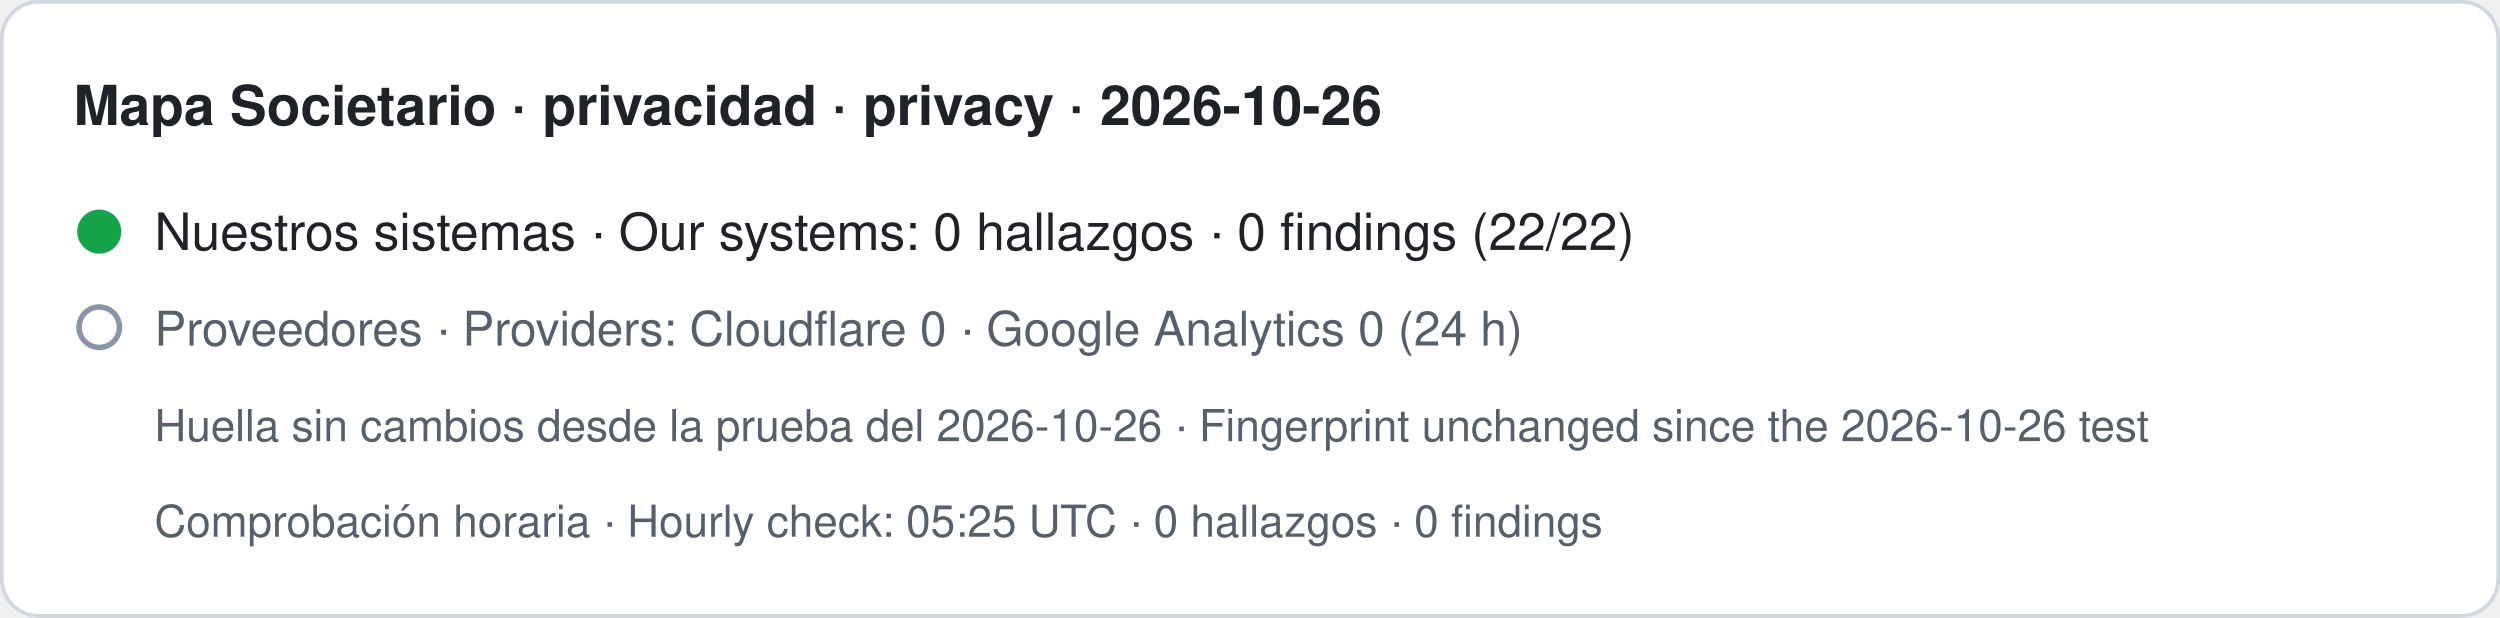
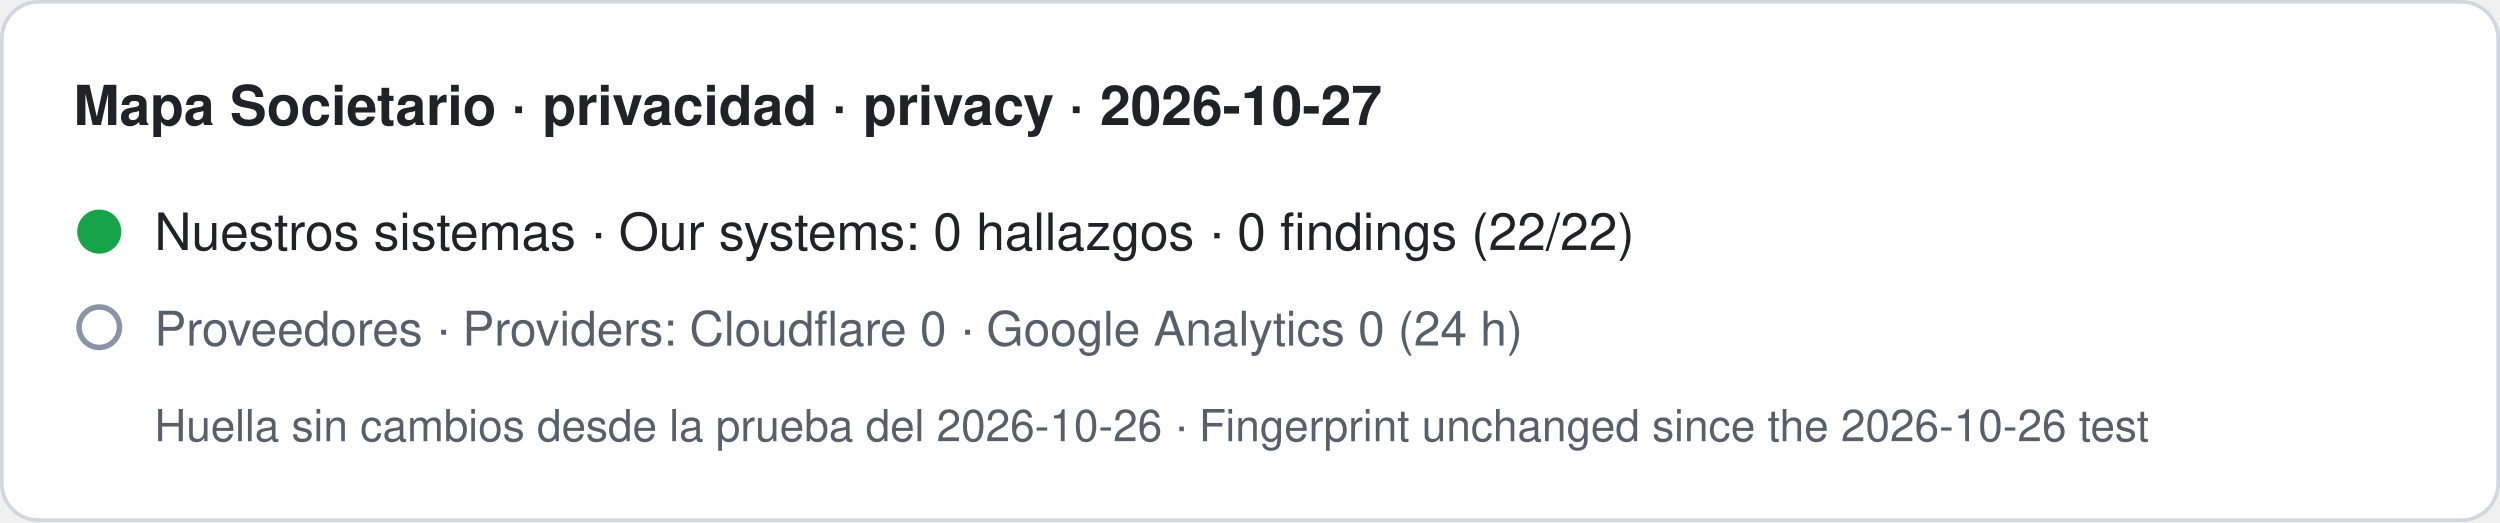
- <svg xmlns="http://www.w3.org/2000/svg" width="680" height="168" viewBox="0 0 680 168" role="img" aria-label="Mapa Societario · privacidad · privacy · 2026-10-26. Nuestros sistemas · Our systems: 0 hallazgos · 0 findings (22/22). Proveedores · Providers: Cloudflare 0 · Google Analytics 0 (24 h). Huella sin cambios desde la prueba del 2026-10-26 · Fingerprint unchanged since the 2026-10-26 test. Comprobación horaria · Hourly check: 05:25 UTC · 0 hallazgos · 0 findings">
-   <rect x="0.5" y="0.5" width="679" height="167" rx="10" fill="#ffffff" stroke="#d0d7de" />
-   <text x="20" y="34" font-family="-apple-system,BlinkMacSystemFont,Segoe UI,Helvetica,Arial,sans-serif" font-size="15" font-weight="600" fill="#1f2328">Mapa Societario · privacidad · privacy · 2026-10-26</text>
+ <svg xmlns="http://www.w3.org/2000/svg" width="680" height="142" viewBox="0 0 680 142" role="img" aria-label="Mapa Societario · privacidad · privacy · 2026-10-27. Nuestros sistemas · Our systems: 0 hallazgos · 0 findings (22/22). Proveedores · Providers: Cloudflare 0 · Google Analytics 0 (24 h). Huella sin cambios desde la prueba del 2026-10-26 · Fingerprint unchanged since the 2026-10-26 test">
+   <rect x="0.5" y="0.5" width="679" height="141" rx="10" fill="#ffffff" stroke="#d0d7de" />
+   <text x="20" y="34" font-family="-apple-system,BlinkMacSystemFont,Segoe UI,Helvetica,Arial,sans-serif" font-size="15" font-weight="600" fill="#1f2328">Mapa Societario · privacidad · privacy · 2026-10-27</text>
  <circle cx="27" cy="63" r="6" fill="#16a34a" />
  <text x="42" y="68" font-family="-apple-system,BlinkMacSystemFont,Segoe UI,Helvetica,Arial,sans-serif" font-size="14" fill="#1f2328">Nuestros sistemas · Our systems: 0 hallazgos · 0 findings (22/22)</text>
  <circle cx="27" cy="89" r="5.5" fill="none" stroke="#8a94a6" stroke-width="1.5" />
  <text x="42" y="94" font-family="-apple-system,BlinkMacSystemFont,Segoe UI,Helvetica,Arial,sans-serif" font-size="13" fill="#57606a">Proveedores · Providers: Cloudflare 0 · Google Analytics 0 (24 h)</text>
  <text x="42" y="120" font-family="-apple-system,BlinkMacSystemFont,Segoe UI,Helvetica,Arial,sans-serif" font-size="12" fill="#57606a">Huella sin cambios desde la prueba del 2026-10-26 · Fingerprint unchanged since the 2026-10-26 test</text>
-   <text x="42" y="146" font-family="-apple-system,BlinkMacSystemFont,Segoe UI,Helvetica,Arial,sans-serif" font-size="12" fill="#57606a">Comprobación horaria · Hourly check: 05:25 UTC · 0 hallazgos · 0 findings</text>
</svg>
